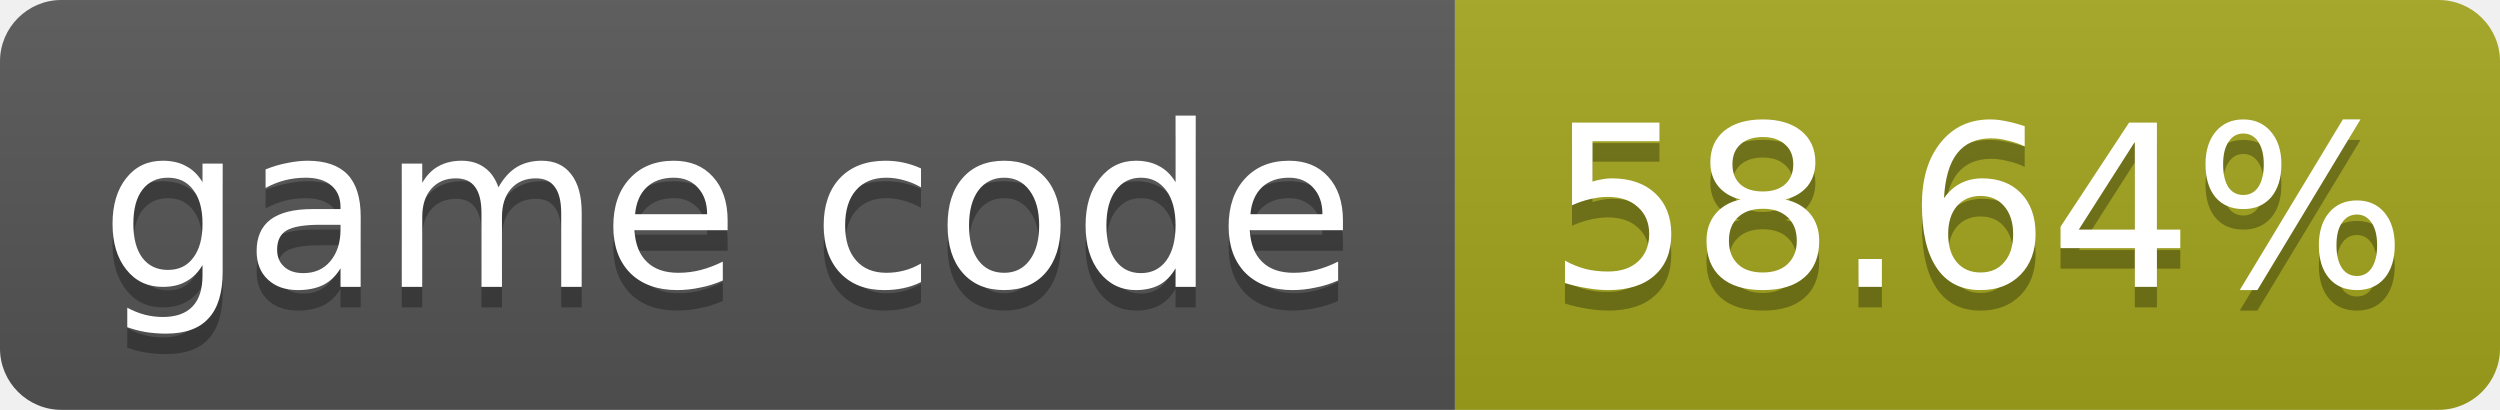
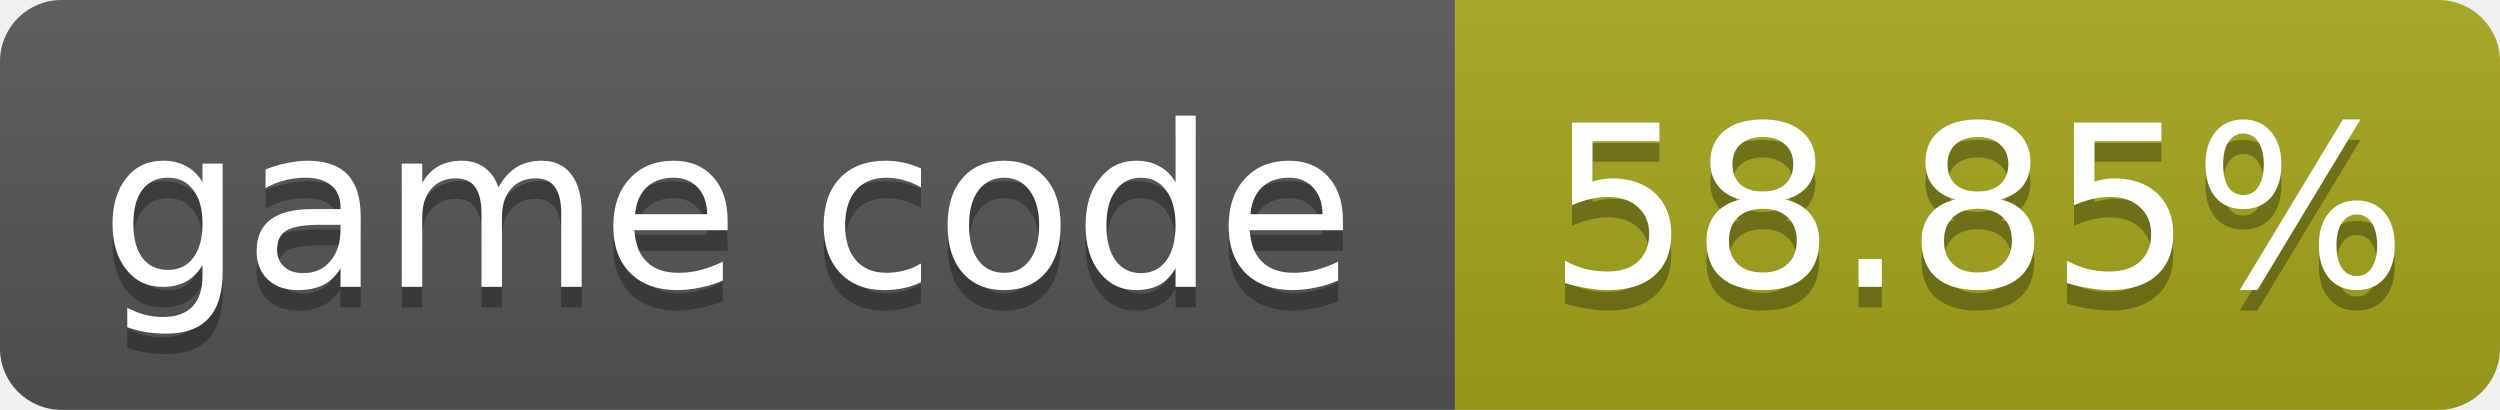
- <svg xmlns="http://www.w3.org/2000/svg" width="122" height="20" role="img" aria-label="game code: 58.64%">
+ <svg xmlns="http://www.w3.org/2000/svg" width="122" height="20" role="img" aria-label="game code: 58.85%">
  <linearGradient id="s" x2="0" y2="100%">
    <stop offset="0" stop-color="#bbb" stop-opacity=".1" />
    <stop offset="1" stop-opacity=".1" />
  </linearGradient>
  <clipPath id="r">
    <rect width="122" height="20" rx="3" fill="#fff" />
  </clipPath>
  <g clip-path="url(#r)">
    <rect width="71" height="20" fill="#555" />
    <rect x="71" width="51" height="20" fill="#a4a61d" />
    <rect width="122" height="20" fill="url(#s)" />
  </g>
  <g fill="#fff" text-anchor="middle" font-family="Verdana,Geneva,DejaVu Sans,sans-serif" font-size="11">
    <text x="35.5" y="15" fill="#010101" fill-opacity=".3">game code</text>
    <text x="35.5" y="14">game code</text>
-     <text x="96.5" y="15" fill="#010101" fill-opacity=".3">58.64%</text>
-     <text x="96.5" y="14">58.64%</text>
+     <text x="96.5" y="15" fill="#010101" fill-opacity=".3">58.85%</text>
+     <text x="96.5" y="14">58.85%</text>
  </g>
</svg>
